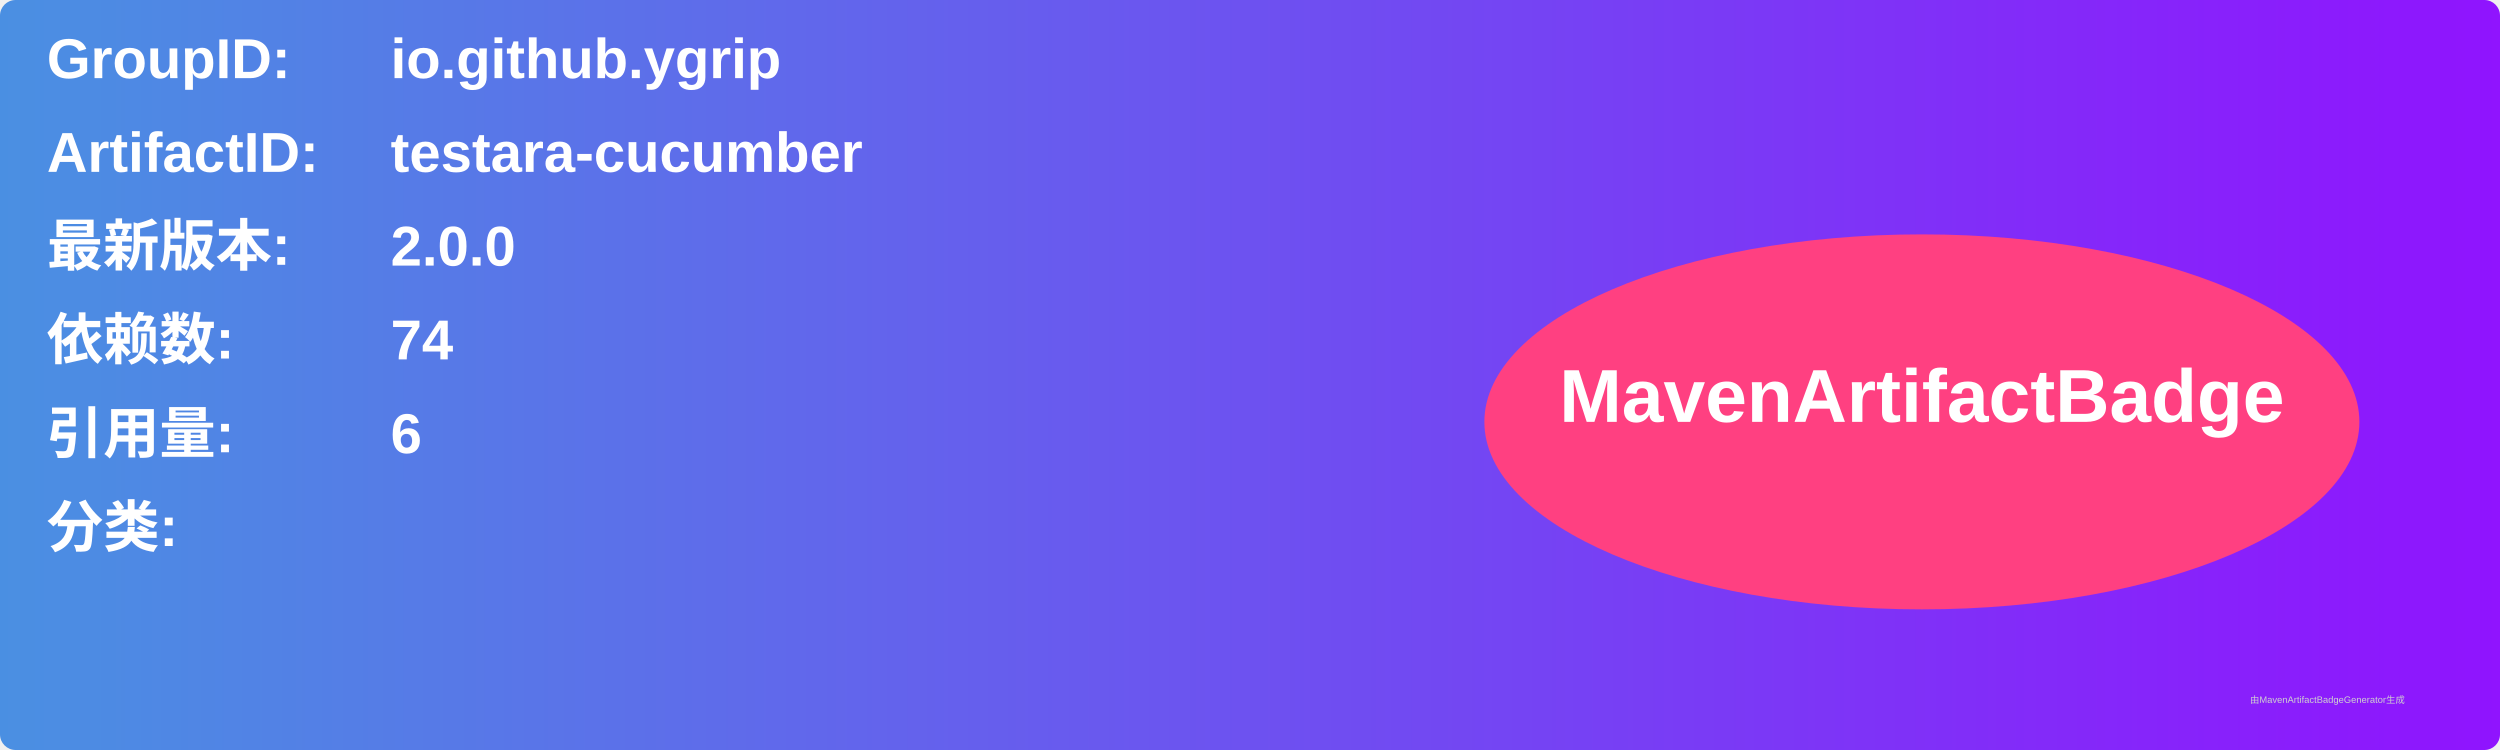
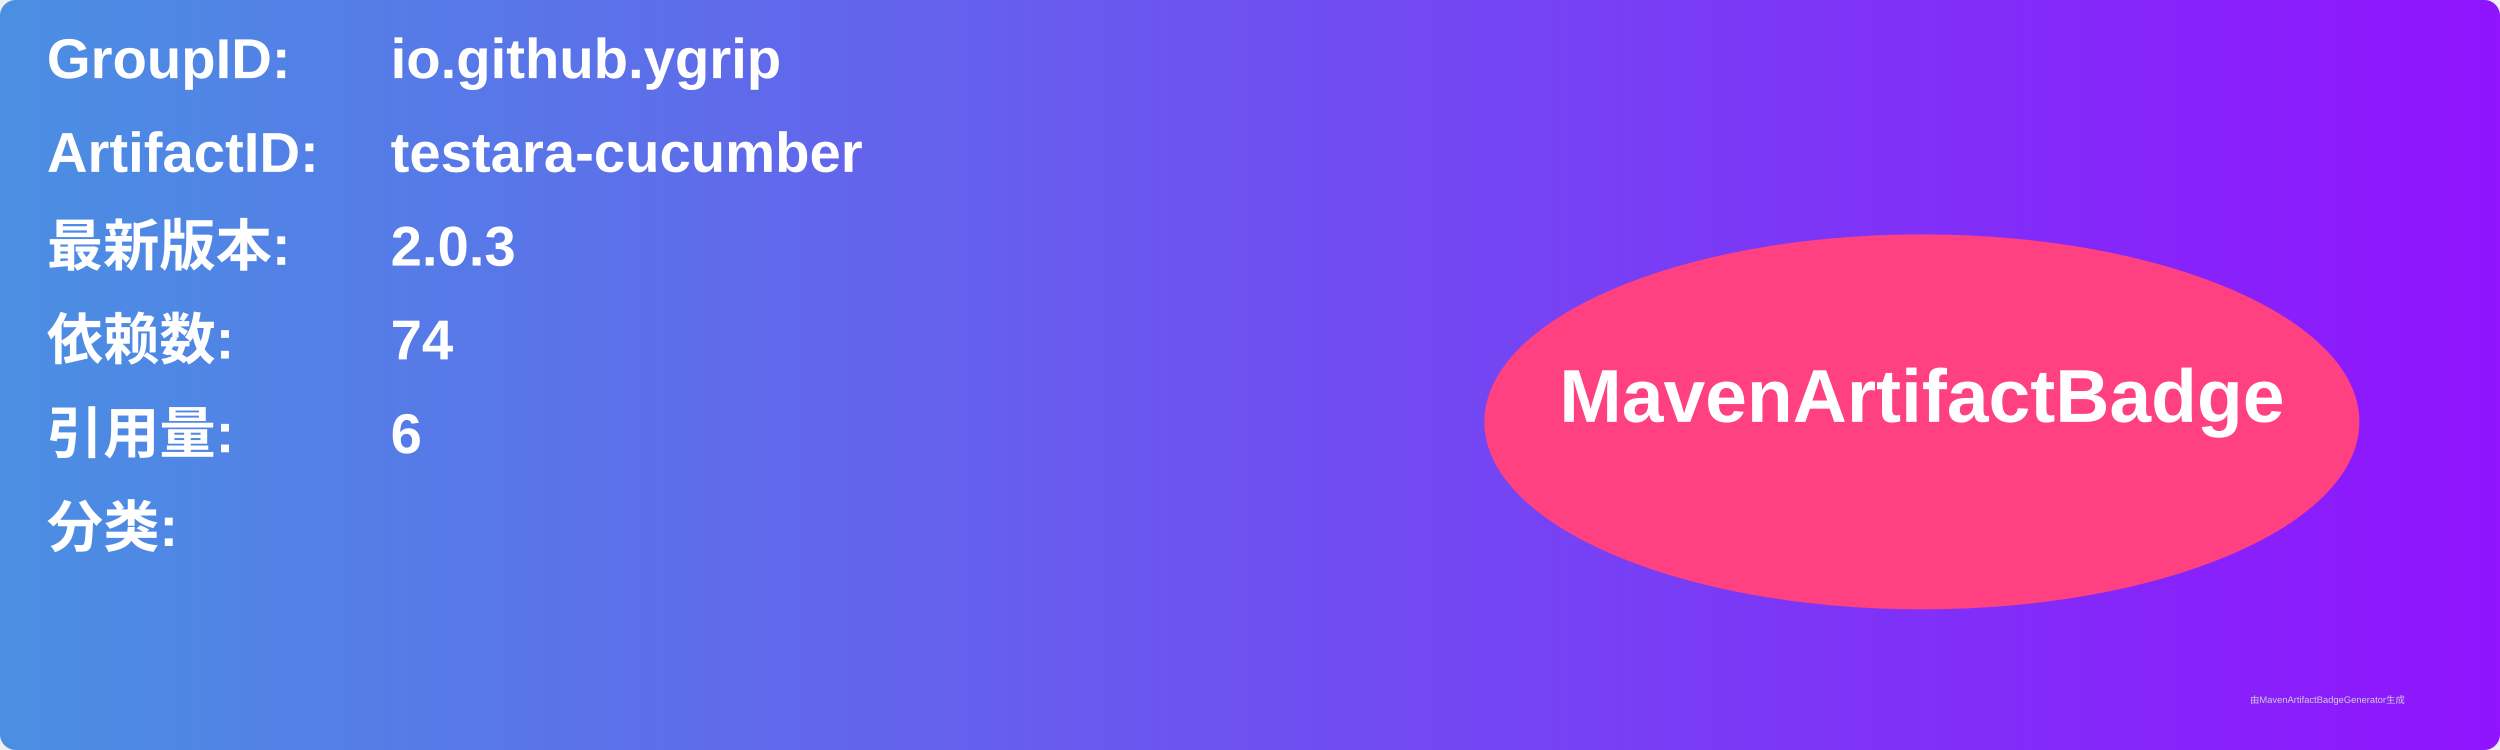
<svg xmlns="http://www.w3.org/2000/svg" width="800" height="240" viewBox="0 0 800 240">
  <linearGradient id="grad" x1="0%" y1="0%" x2="100%" y2="0%">
    <stop offset="0%" stop-color="#4a90e2" />
    <stop offset="100%" stop-color="#9013fe" />
  </linearGradient>
  <rect width="100%" height="100%" rx="5" ry="5" fill="url(#grad)" />
  <g transform="translate(15, 15)">
    <text x="0" y="10" font-family="Arial" font-size="18" fill="white" font-weight="bold" width="260">GroupID:</text>
    <text x="110" y="10" font-family="Arial" font-size="18" fill="white" font-weight="bold" width="460">io.github.ygrip</text>
    <text x="0" y="40" font-family="Arial" font-size="18" fill="white" font-weight="bold" width="260">ArtifactID:</text>
    <text x="110" y="40" font-family="Arial" font-size="18" fill="white" font-weight="bold" width="460">testara-cucumber</text>
    <text x="0" y="70" font-family="Arial" font-size="18" fill="white" font-weight="bold">最新版本:</text>
    <text x="110" y="70" font-family="Arial" font-size="18" fill="white" font-weight="bold">
-       <tspan font-weight="bold">2.0.0</tspan>
+       <tspan font-weight="bold">2.0.3</tspan>
    </text>
    <text x="0" y="100" font-family="Arial" font-size="18" fill="white" font-weight="bold">依赖数: </text>
    <text x="110" y="100" font-family="Arial" font-size="18" fill="white">
      <tspan font-weight="bold">74</tspan>
    </text>
    <text x="0" y="130" font-family="Arial" font-size="18" fill="white" font-weight="bold">引用量: </text>
    <text x="110" y="130" font-family="Arial" font-size="18" fill="white">
      <tspan font-weight="bold">6</tspan>
    </text>
    <text x="0" y="160" font-family="Arial" font-size="18" fill="white" font-weight="bold">分类:</text>
    <text x="10" y="190" font-family="Arial" font-size="10" fill="white">
      <tspan font-weight="bold" />
    </text>
    <ellipse cx="600" cy="120" rx="140" ry="60" fill="#ff4081" />
    <text x="600" y="120" text-anchor="middle" font-family="Arial" font-size="24" fill="white" font-weight="bold">MavenArtifactBadge</text>
  </g>
  <text x="720" y="225" font-family="Arial" font-size="3" fill="#d0d0d0">由MavenArtifactBadgeGenerator生成</text>
</svg>
